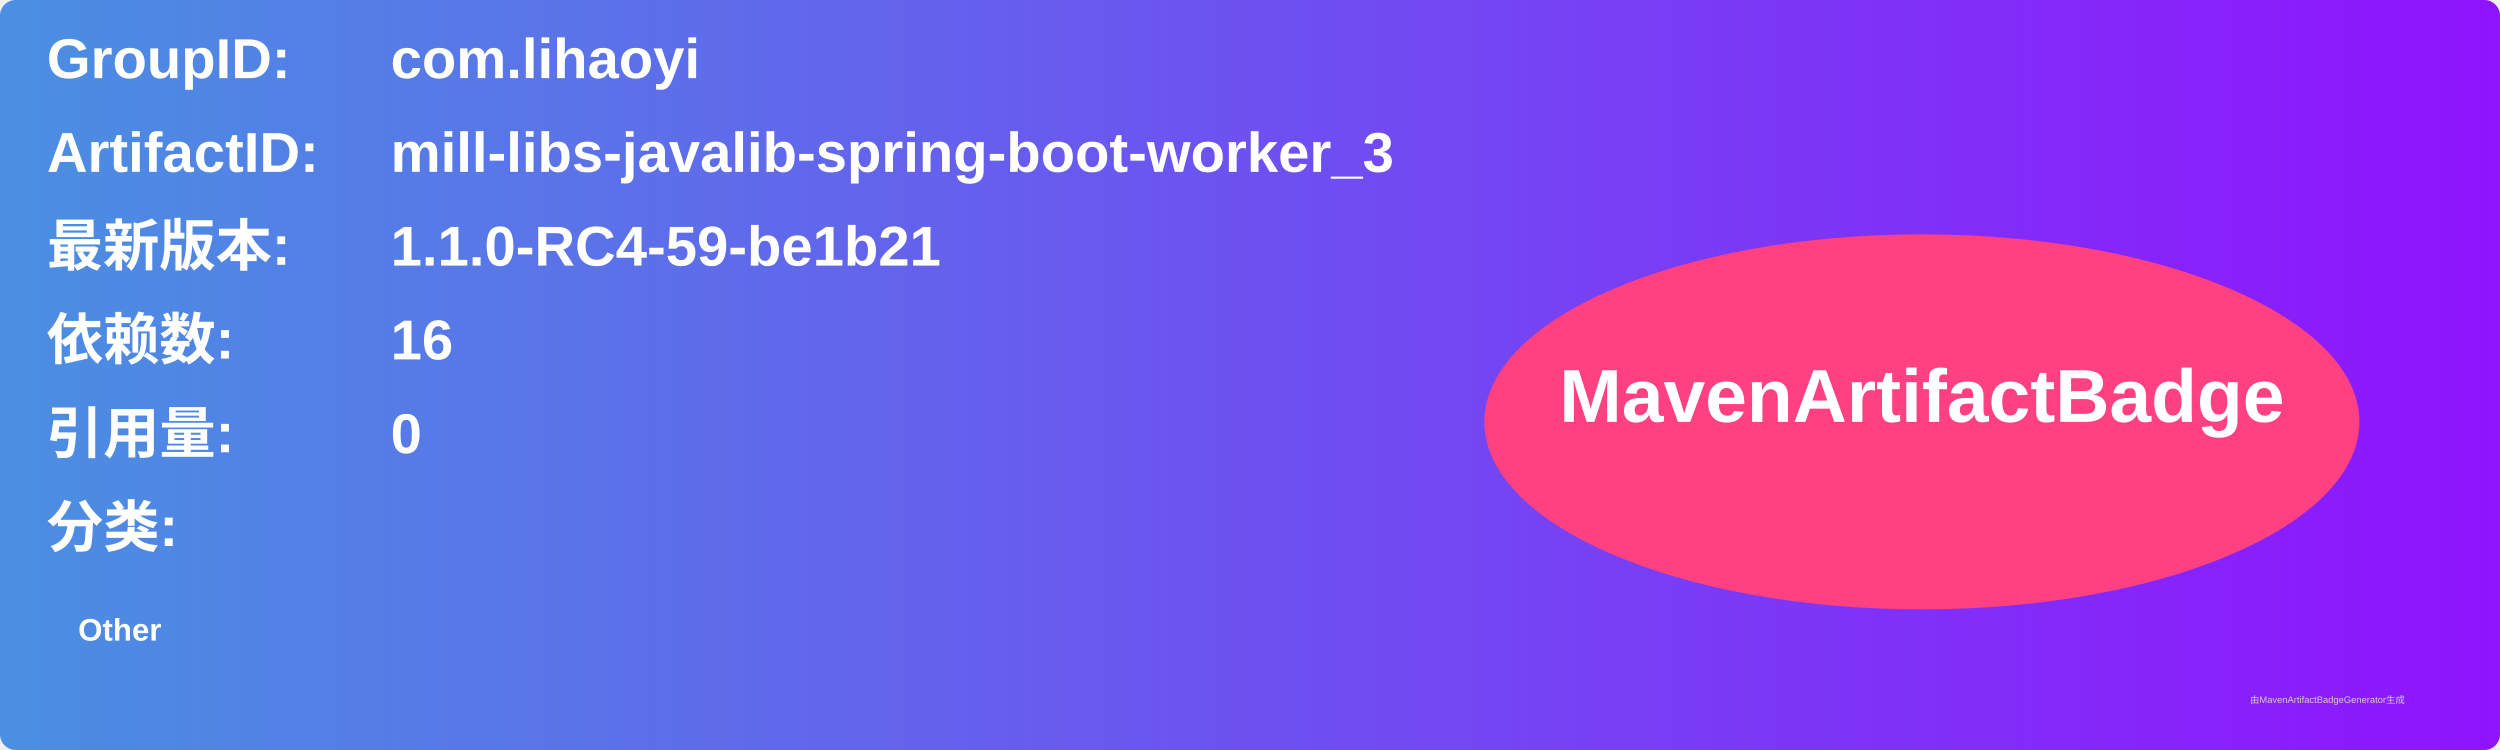
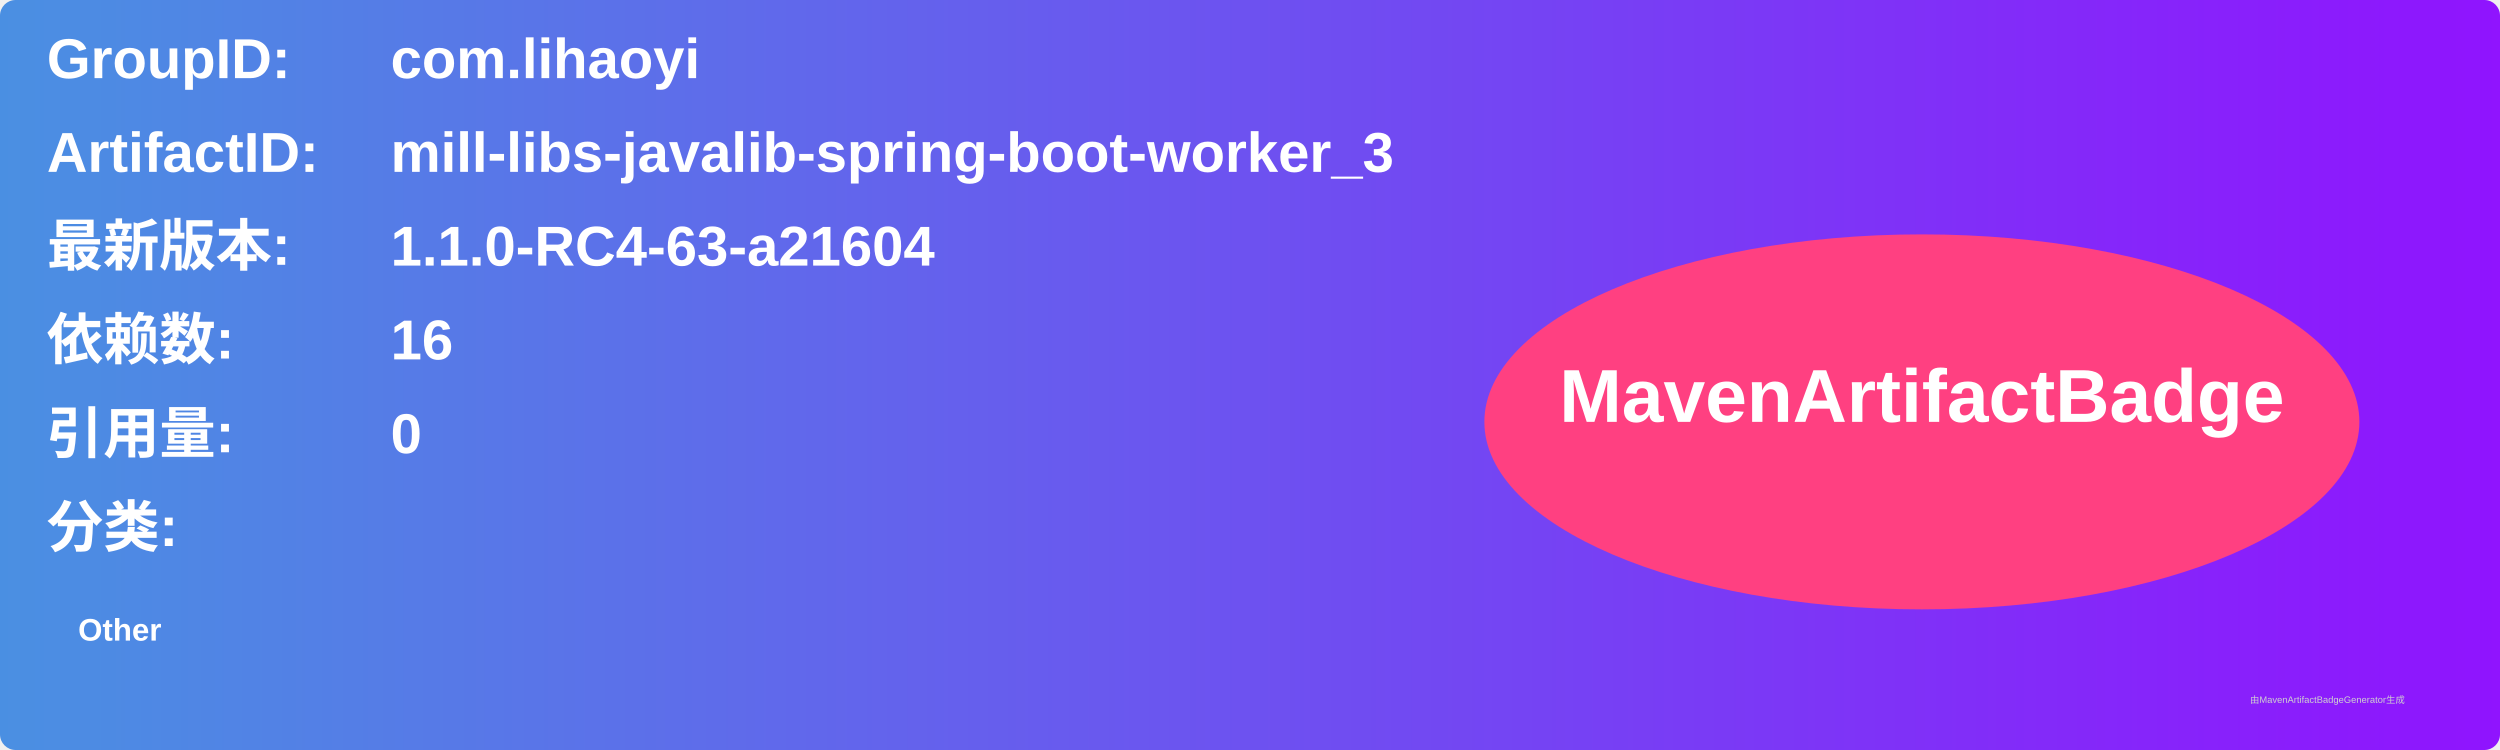
<svg xmlns="http://www.w3.org/2000/svg" width="800" height="240" viewBox="0 0 800 240">
  <linearGradient id="grad" x1="0%" y1="0%" x2="100%" y2="0%">
    <stop offset="0%" stop-color="#4a90e2" />
    <stop offset="100%" stop-color="#9013fe" />
  </linearGradient>
  <rect width="100%" height="100%" rx="5" ry="5" fill="url(#grad)" />
  <g transform="translate(15, 15)">
    <text x="0" y="10" font-family="Arial" font-size="18" fill="white" font-weight="bold" width="260">GroupID:</text>
    <text x="110" y="10" font-family="Arial" font-size="18" fill="white" font-weight="bold" width="460">com.lihaoyi</text>
    <text x="0" y="40" font-family="Arial" font-size="18" fill="white" font-weight="bold" width="260">ArtifactID:</text>
    <text x="110" y="40" font-family="Arial" font-size="18" fill="white" font-weight="bold" width="460">mill-libs-javalib-spring-boot-worker_3</text>
    <text x="0" y="70" font-family="Arial" font-size="18" fill="white" font-weight="bold">最新版本:</text>
    <text x="110" y="70" font-family="Arial" font-size="18" fill="white" font-weight="bold">
-       <tspan font-weight="bold">1.1.0-RC4-59-be1b21</tspan>
+       <tspan font-weight="bold">1.1.0-RC4-63-a21604</tspan>
    </text>
    <text x="0" y="100" font-family="Arial" font-size="18" fill="white" font-weight="bold">依赖数: </text>
    <text x="110" y="100" font-family="Arial" font-size="18" fill="white">
      <tspan font-weight="bold">16</tspan>
    </text>
    <text x="0" y="130" font-family="Arial" font-size="18" fill="white" font-weight="bold">引用量: </text>
    <text x="110" y="130" font-family="Arial" font-size="18" fill="white">
      <tspan font-weight="bold">0</tspan>
    </text>
    <text x="0" y="160" font-family="Arial" font-size="18" fill="white" font-weight="bold">分类:</text>
    <text x="10" y="190" font-family="Arial" font-size="10" fill="white">
      <tspan font-weight="bold">Other</tspan>
    </text>
    <ellipse cx="600" cy="120" rx="140" ry="60" fill="#ff4081" />
    <text x="600" y="120" text-anchor="middle" font-family="Arial" font-size="24" fill="white" font-weight="bold">MavenArtifactBadge</text>
  </g>
  <text x="720" y="225" font-family="Arial" font-size="3" fill="#d0d0d0">由MavenArtifactBadgeGenerator生成</text>
</svg>
